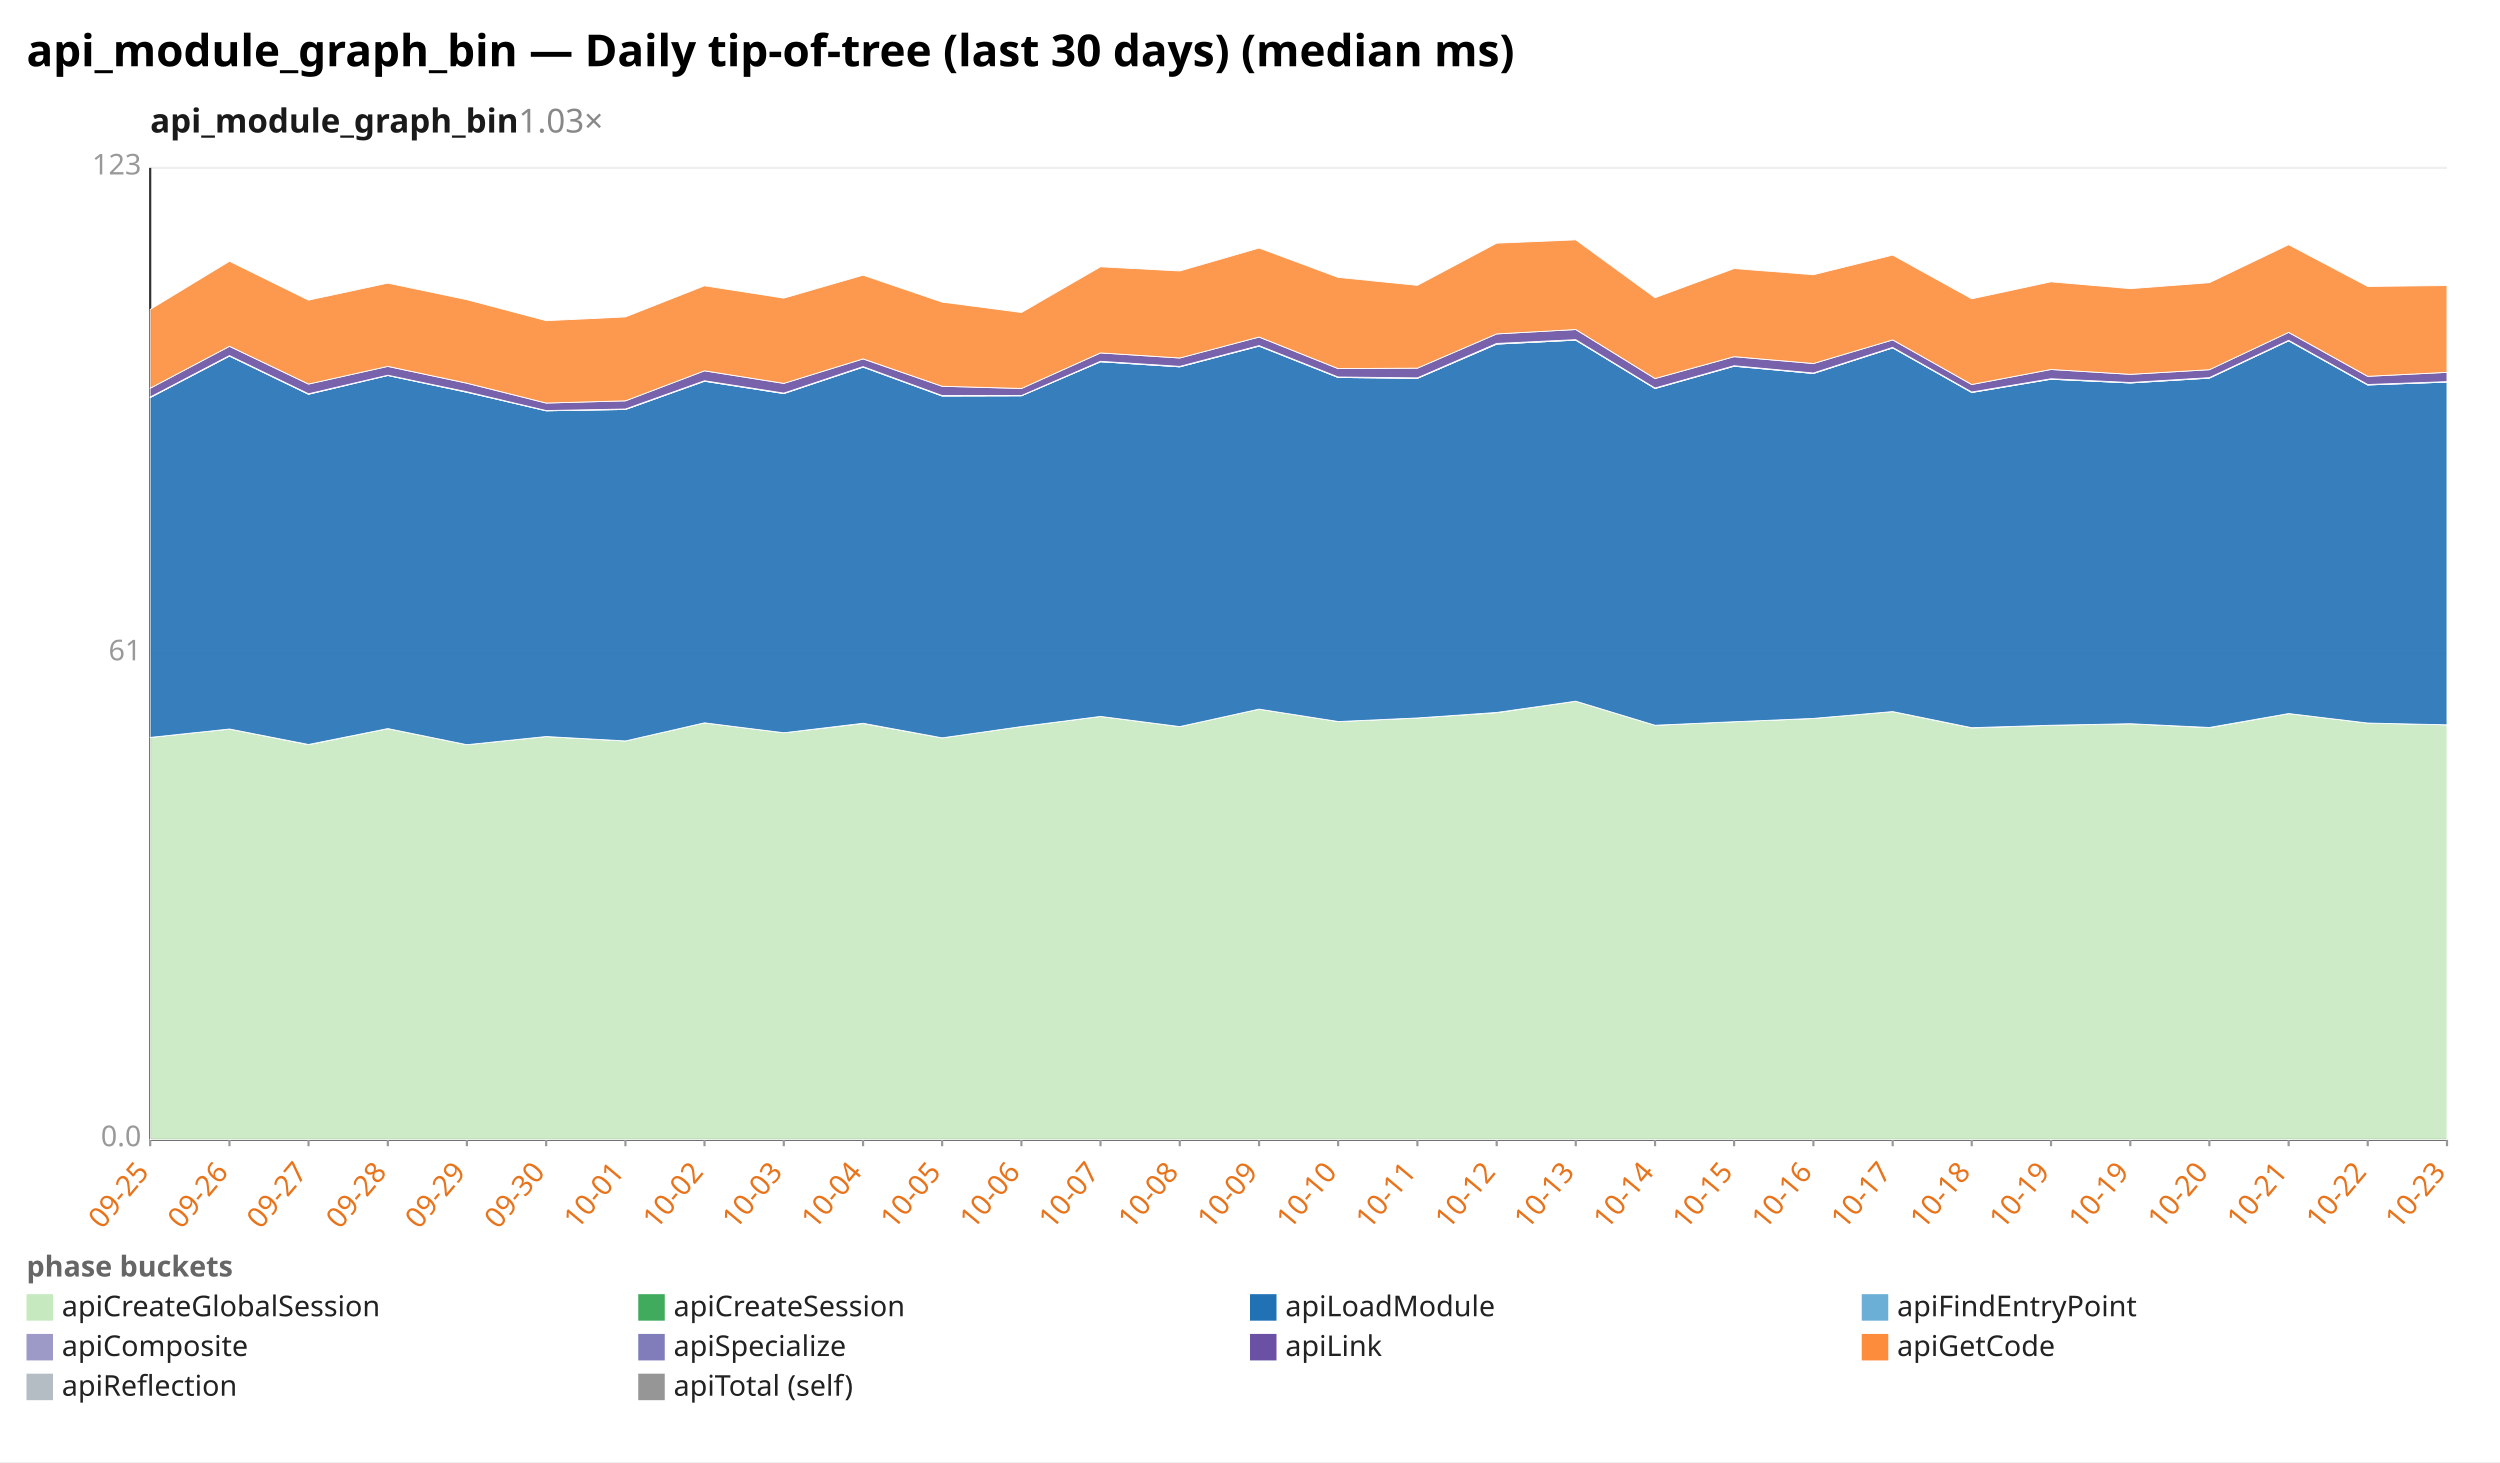
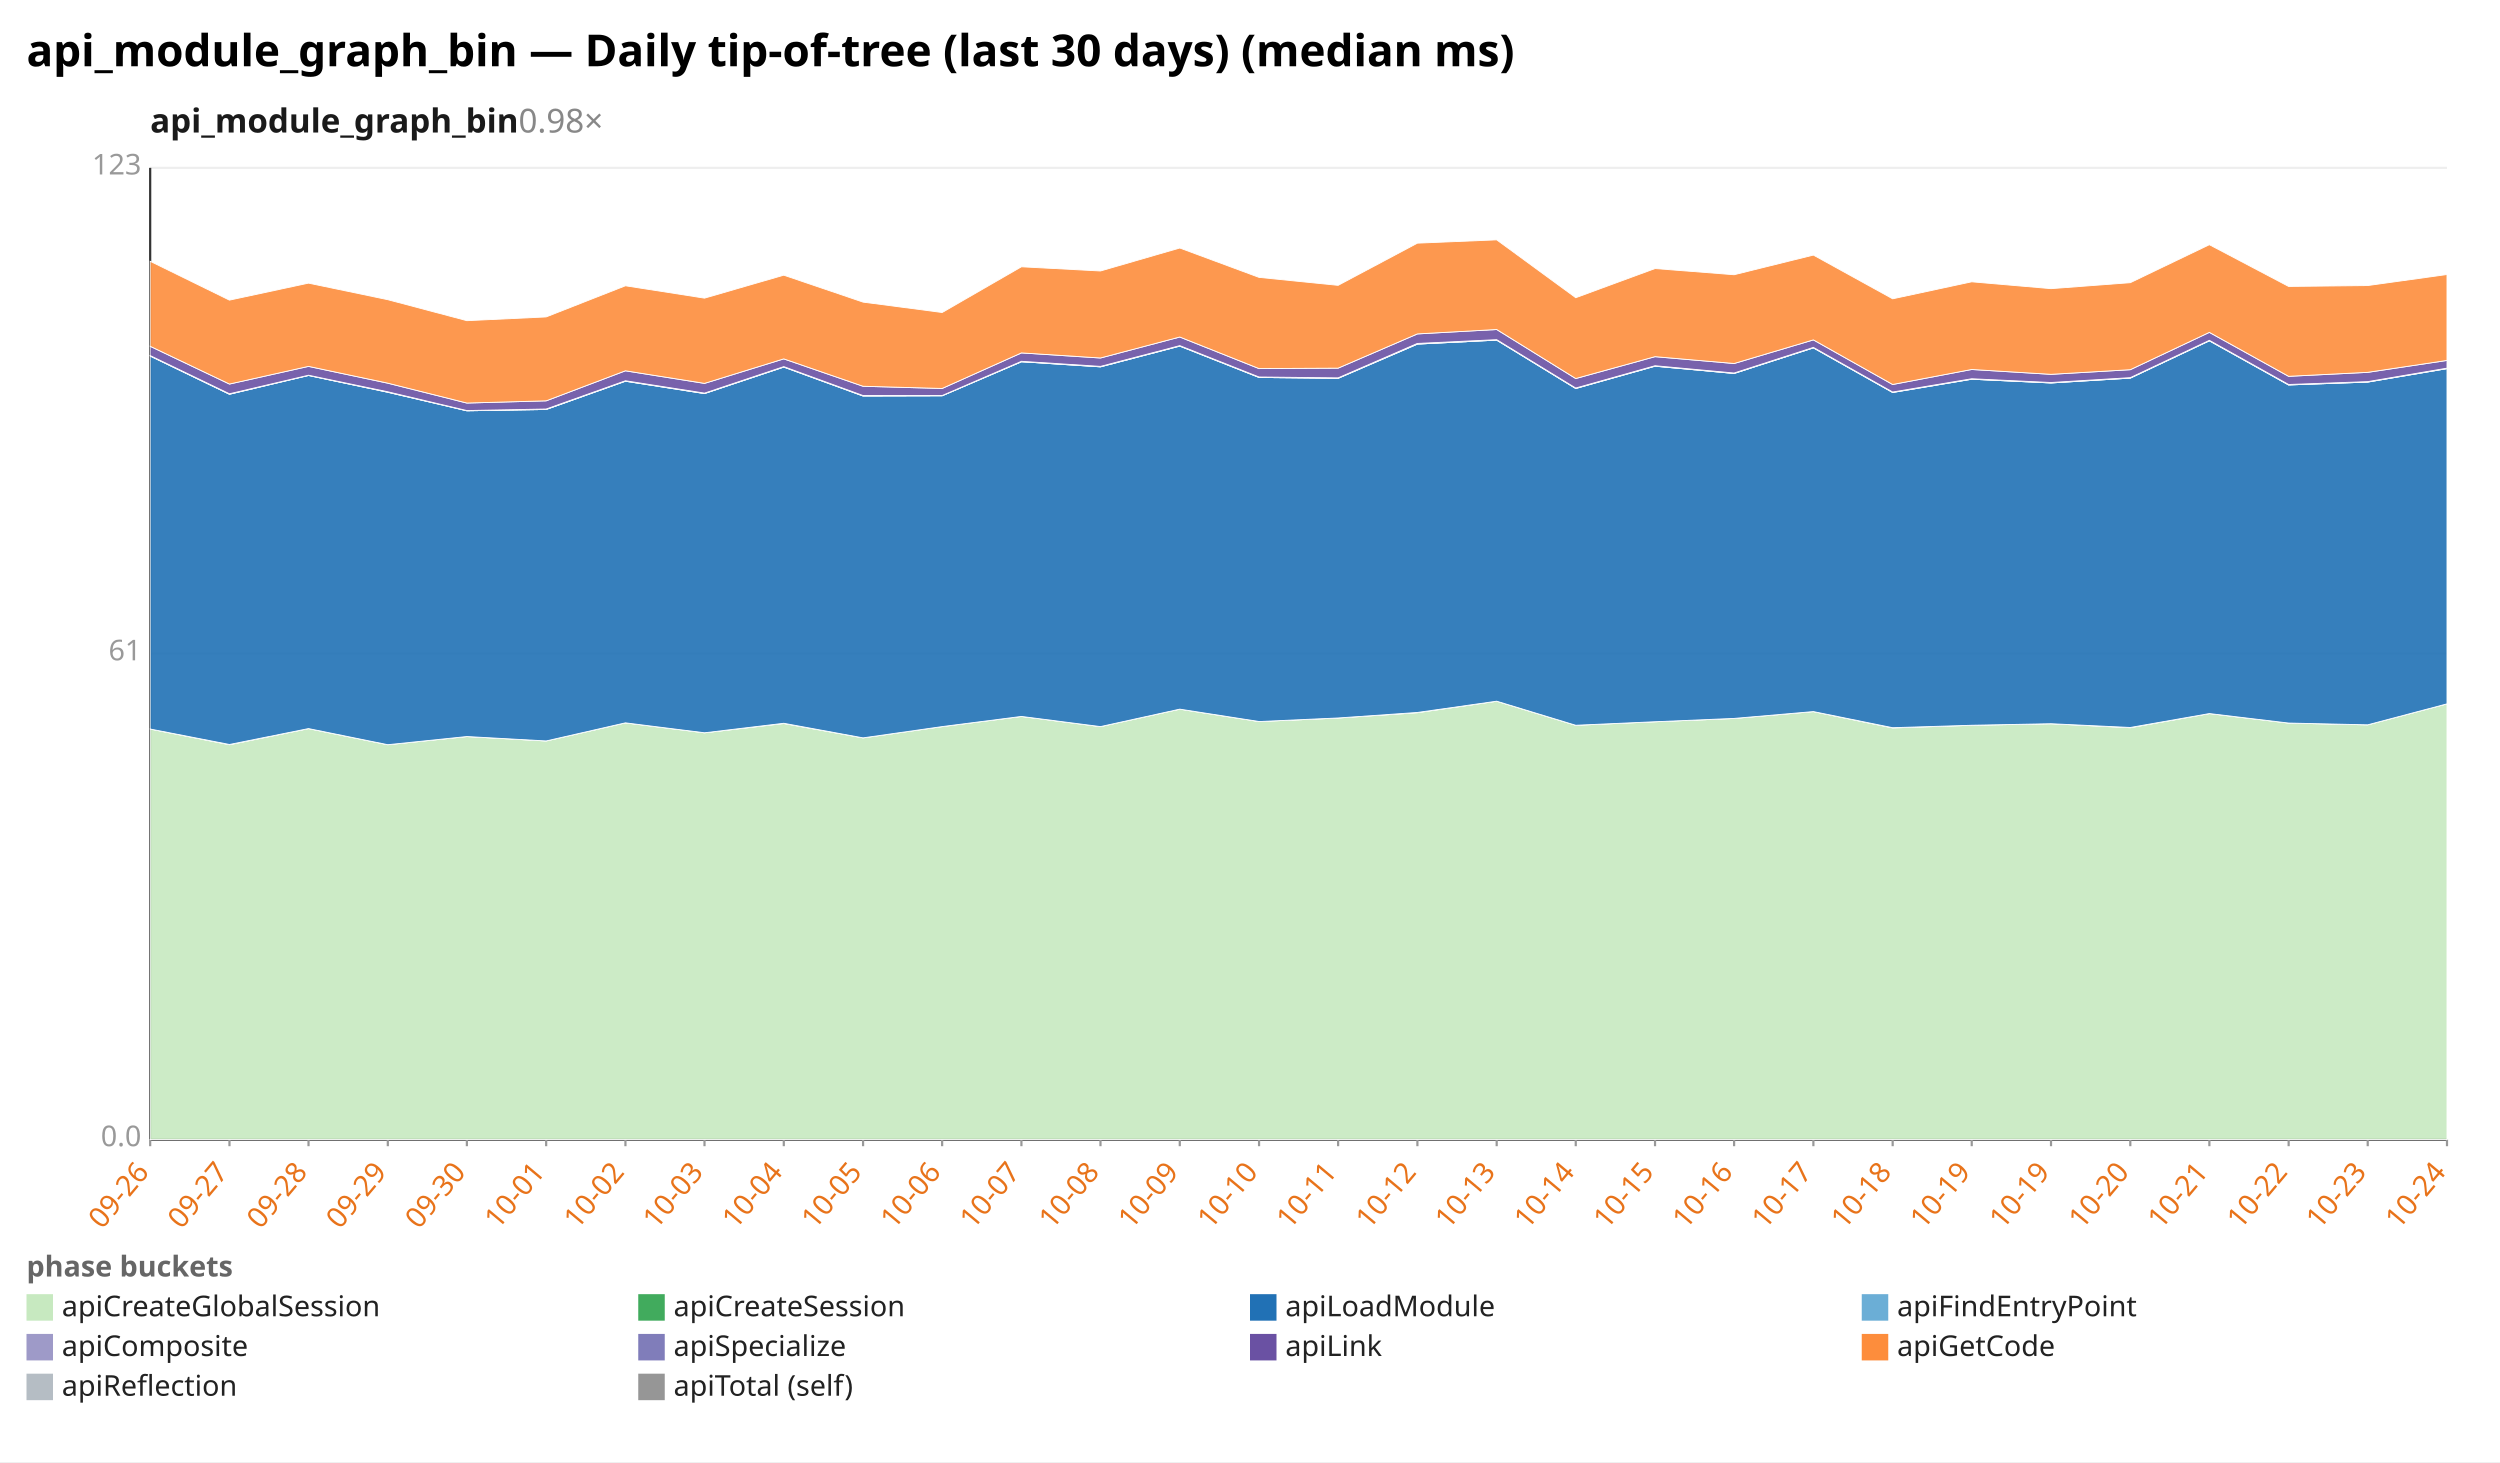
<svg xmlns="http://www.w3.org/2000/svg" width="1132" height="662" viewBox="0 0 1132 662" preserveAspectRatio="xMidYMid meet" font-family="sans-serif" font-size="13">
  <rect width="1132" height="662" fill="white" />
  <text x="12" y="30" font-size="20" font-weight="bold">api_module_graph_bin — Daily tip-of-tree (last 30 days) (median ms)</text>
-   <text x="68" y="60" font-size="15" font-weight="600" fill="#1a1a1a">api_module_graph_bin<tspan fill="#888" font-weight="400" text-decoration="none">  1.03×</tspan>
+   <text x="68" y="60" font-size="15" font-weight="600" fill="#1a1a1a">api_module_graph_bin<tspan fill="#888" font-weight="400" text-decoration="none">  0.98×</tspan>
  </text>
  <line x1="68.0" y1="516.0" x2="1108.0" y2="516.0" stroke="#eee" />
  <text x="64.0" y="519.0" text-anchor="end" fill="#999">0.0</text>
  <line x1="68.0" y1="296.0" x2="1108.0" y2="296.0" stroke="#eee" />
  <text x="64.0" y="299.0" text-anchor="end" fill="#999">61</text>
  <line x1="68.0" y1="76.0" x2="1108.0" y2="76.0" stroke="#eee" />
  <text x="64.0" y="79.0" text-anchor="end" fill="#999">123</text>
  <line x1="68.0" y1="76.0" x2="68.0" y2="516.0" stroke="#333" />
  <line x1="68.0" y1="516.0" x2="1108.0" y2="516.0" stroke="#333" />
  <line x1="68.0" y1="516.0" x2="68.0" y2="519.0" stroke="#999" />
-   <text x="68.0" y="531.0" text-anchor="end" fill="#e8731a" transform="rotate(-50 68.0 531.0)">09-25</text>
+   <text x="68.0" y="531.0" text-anchor="end" fill="#e8731a" transform="rotate(-50 68.0 531.0)">09-26</text>
  <line x1="103.9" y1="516.0" x2="103.9" y2="519.0" stroke="#999" />
-   <text x="103.9" y="531.0" text-anchor="end" fill="#e8731a" transform="rotate(-50 103.9 531.0)">09-26</text>
+   <text x="103.9" y="531.0" text-anchor="end" fill="#e8731a" transform="rotate(-50 103.9 531.0)">09-27</text>
  <line x1="139.7" y1="516.0" x2="139.7" y2="519.0" stroke="#999" />
-   <text x="139.7" y="531.0" text-anchor="end" fill="#e8731a" transform="rotate(-50 139.7 531.0)">09-27</text>
+   <text x="139.7" y="531.0" text-anchor="end" fill="#e8731a" transform="rotate(-50 139.7 531.0)">09-28</text>
  <line x1="175.6" y1="516.0" x2="175.6" y2="519.0" stroke="#999" />
-   <text x="175.6" y="531.0" text-anchor="end" fill="#e8731a" transform="rotate(-50 175.6 531.0)">09-28</text>
+   <text x="175.6" y="531.0" text-anchor="end" fill="#e8731a" transform="rotate(-50 175.6 531.0)">09-29</text>
  <line x1="211.4" y1="516.0" x2="211.4" y2="519.0" stroke="#999" />
-   <text x="211.4" y="531.0" text-anchor="end" fill="#e8731a" transform="rotate(-50 211.4 531.0)">09-29</text>
+   <text x="211.4" y="531.0" text-anchor="end" fill="#e8731a" transform="rotate(-50 211.4 531.0)">09-30</text>
  <line x1="247.3" y1="516.0" x2="247.3" y2="519.0" stroke="#999" />
-   <text x="247.3" y="531.0" text-anchor="end" fill="#e8731a" transform="rotate(-50 247.3 531.0)">09-30</text>
+   <text x="247.3" y="531.0" text-anchor="end" fill="#e8731a" transform="rotate(-50 247.3 531.0)">10-01</text>
  <line x1="283.2" y1="516.0" x2="283.2" y2="519.0" stroke="#999" />
-   <text x="283.2" y="531.0" text-anchor="end" fill="#e8731a" transform="rotate(-50 283.2 531.0)">10-01</text>
+   <text x="283.2" y="531.0" text-anchor="end" fill="#e8731a" transform="rotate(-50 283.2 531.0)">10-02</text>
  <line x1="319.0" y1="516.0" x2="319.0" y2="519.0" stroke="#999" />
-   <text x="319.0" y="531.0" text-anchor="end" fill="#e8731a" transform="rotate(-50 319.0 531.0)">10-02</text>
+   <text x="319.0" y="531.0" text-anchor="end" fill="#e8731a" transform="rotate(-50 319.0 531.0)">10-03</text>
  <line x1="354.9" y1="516.0" x2="354.9" y2="519.0" stroke="#999" />
-   <text x="354.9" y="531.0" text-anchor="end" fill="#e8731a" transform="rotate(-50 354.9 531.0)">10-03</text>
+   <text x="354.9" y="531.0" text-anchor="end" fill="#e8731a" transform="rotate(-50 354.9 531.0)">10-04</text>
  <line x1="390.8" y1="516.0" x2="390.8" y2="519.0" stroke="#999" />
-   <text x="390.8" y="531.0" text-anchor="end" fill="#e8731a" transform="rotate(-50 390.8 531.0)">10-04</text>
+   <text x="390.8" y="531.0" text-anchor="end" fill="#e8731a" transform="rotate(-50 390.8 531.0)">10-05</text>
  <line x1="426.6" y1="516.0" x2="426.6" y2="519.0" stroke="#999" />
-   <text x="426.6" y="531.0" text-anchor="end" fill="#e8731a" transform="rotate(-50 426.6 531.0)">10-05</text>
+   <text x="426.6" y="531.0" text-anchor="end" fill="#e8731a" transform="rotate(-50 426.6 531.0)">10-06</text>
  <line x1="462.5" y1="516.0" x2="462.5" y2="519.0" stroke="#999" />
-   <text x="462.5" y="531.0" text-anchor="end" fill="#e8731a" transform="rotate(-50 462.5 531.0)">10-06</text>
+   <text x="462.5" y="531.0" text-anchor="end" fill="#e8731a" transform="rotate(-50 462.5 531.0)">10-07</text>
  <line x1="498.3" y1="516.0" x2="498.3" y2="519.0" stroke="#999" />
-   <text x="498.3" y="531.0" text-anchor="end" fill="#e8731a" transform="rotate(-50 498.3 531.0)">10-07</text>
+   <text x="498.3" y="531.0" text-anchor="end" fill="#e8731a" transform="rotate(-50 498.3 531.0)">10-08</text>
  <line x1="534.2" y1="516.0" x2="534.2" y2="519.0" stroke="#999" />
-   <text x="534.2" y="531.0" text-anchor="end" fill="#e8731a" transform="rotate(-50 534.2 531.0)">10-08</text>
+   <text x="534.2" y="531.0" text-anchor="end" fill="#e8731a" transform="rotate(-50 534.2 531.0)">10-09</text>
  <line x1="570.1" y1="516.0" x2="570.1" y2="519.0" stroke="#999" />
-   <text x="570.1" y="531.0" text-anchor="end" fill="#e8731a" transform="rotate(-50 570.1 531.0)">10-09</text>
+   <text x="570.1" y="531.0" text-anchor="end" fill="#e8731a" transform="rotate(-50 570.1 531.0)">10-10</text>
  <line x1="605.9" y1="516.0" x2="605.9" y2="519.0" stroke="#999" />
-   <text x="605.9" y="531.0" text-anchor="end" fill="#e8731a" transform="rotate(-50 605.9 531.0)">10-10</text>
+   <text x="605.9" y="531.0" text-anchor="end" fill="#e8731a" transform="rotate(-50 605.9 531.0)">10-11</text>
  <line x1="641.8" y1="516.0" x2="641.8" y2="519.0" stroke="#999" />
-   <text x="641.8" y="531.0" text-anchor="end" fill="#e8731a" transform="rotate(-50 641.8 531.0)">10-11</text>
+   <text x="641.8" y="531.0" text-anchor="end" fill="#e8731a" transform="rotate(-50 641.8 531.0)">10-12</text>
  <line x1="677.7" y1="516.0" x2="677.7" y2="519.0" stroke="#999" />
-   <text x="677.7" y="531.0" text-anchor="end" fill="#e8731a" transform="rotate(-50 677.7 531.0)">10-12</text>
+   <text x="677.7" y="531.0" text-anchor="end" fill="#e8731a" transform="rotate(-50 677.7 531.0)">10-13</text>
  <line x1="713.5" y1="516.0" x2="713.5" y2="519.0" stroke="#999" />
-   <text x="713.5" y="531.0" text-anchor="end" fill="#e8731a" transform="rotate(-50 713.5 531.0)">10-13</text>
+   <text x="713.5" y="531.0" text-anchor="end" fill="#e8731a" transform="rotate(-50 713.5 531.0)">10-14</text>
  <line x1="749.4" y1="516.0" x2="749.4" y2="519.0" stroke="#999" />
-   <text x="749.4" y="531.0" text-anchor="end" fill="#e8731a" transform="rotate(-50 749.4 531.0)">10-14</text>
+   <text x="749.4" y="531.0" text-anchor="end" fill="#e8731a" transform="rotate(-50 749.4 531.0)">10-15</text>
  <line x1="785.2" y1="516.0" x2="785.2" y2="519.0" stroke="#999" />
-   <text x="785.2" y="531.0" text-anchor="end" fill="#e8731a" transform="rotate(-50 785.2 531.0)">10-15</text>
+   <text x="785.2" y="531.0" text-anchor="end" fill="#e8731a" transform="rotate(-50 785.2 531.0)">10-16</text>
  <line x1="821.1" y1="516.0" x2="821.1" y2="519.0" stroke="#999" />
-   <text x="821.1" y="531.0" text-anchor="end" fill="#e8731a" transform="rotate(-50 821.1 531.0)">10-16</text>
+   <text x="821.1" y="531.0" text-anchor="end" fill="#e8731a" transform="rotate(-50 821.1 531.0)">10-17</text>
  <line x1="857.0" y1="516.0" x2="857.0" y2="519.0" stroke="#999" />
-   <text x="857.0" y="531.0" text-anchor="end" fill="#e8731a" transform="rotate(-50 857.0 531.0)">10-17</text>
+   <text x="857.0" y="531.0" text-anchor="end" fill="#e8731a" transform="rotate(-50 857.0 531.0)">10-18</text>
  <line x1="892.8" y1="516.0" x2="892.8" y2="519.0" stroke="#999" />
-   <text x="892.8" y="531.0" text-anchor="end" fill="#e8731a" transform="rotate(-50 892.8 531.0)">10-18</text>
+   <text x="892.8" y="531.0" text-anchor="end" fill="#e8731a" transform="rotate(-50 892.8 531.0)">10-19</text>
  <line x1="928.7" y1="516.0" x2="928.7" y2="519.0" stroke="#999" />
  <text x="928.7" y="531.0" text-anchor="end" fill="#e8731a" transform="rotate(-50 928.7 531.0)">10-19</text>
  <line x1="964.6" y1="516.0" x2="964.6" y2="519.0" stroke="#999" />
-   <text x="964.6" y="531.0" text-anchor="end" fill="#e8731a" transform="rotate(-50 964.6 531.0)">10-19</text>
+   <text x="964.6" y="531.0" text-anchor="end" fill="#e8731a" transform="rotate(-50 964.6 531.0)">10-20</text>
  <line x1="1000.4" y1="516.0" x2="1000.4" y2="519.0" stroke="#999" />
-   <text x="1000.4" y="531.0" text-anchor="end" fill="#e8731a" transform="rotate(-50 1000.4 531.0)">10-20</text>
+   <text x="1000.4" y="531.0" text-anchor="end" fill="#e8731a" transform="rotate(-50 1000.4 531.0)">10-21</text>
  <line x1="1036.3" y1="516.0" x2="1036.3" y2="519.0" stroke="#999" />
-   <text x="1036.3" y="531.0" text-anchor="end" fill="#e8731a" transform="rotate(-50 1036.3 531.0)">10-21</text>
+   <text x="1036.3" y="531.0" text-anchor="end" fill="#e8731a" transform="rotate(-50 1036.3 531.0)">10-22</text>
  <line x1="1072.1" y1="516.0" x2="1072.1" y2="519.0" stroke="#999" />
-   <text x="1072.1" y="531.0" text-anchor="end" fill="#e8731a" transform="rotate(-50 1072.1 531.0)">10-22</text>
+   <text x="1072.1" y="531.0" text-anchor="end" fill="#e8731a" transform="rotate(-50 1072.1 531.0)">10-23</text>
  <line x1="1108.0" y1="516.0" x2="1108.0" y2="519.0" stroke="#999" />
-   <text x="1108.0" y="531.0" text-anchor="end" fill="#e8731a" transform="rotate(-50 1108.0 531.0)">10-23</text>
-   <polygon points="68.0,333.9 103.9,330.1 139.7,337.2 175.6,329.9 211.4,337.2 247.3,333.5 283.2,335.5 319.0,327.3 354.9,331.8 390.8,327.6 426.6,334.1 462.5,329.0 498.3,324.4 534.2,329.0 570.1,321.1 605.9,326.7 641.8,325.1 677.7,322.7 713.5,317.5 749.4,328.4 785.2,326.8 821.1,325.3 857.0,322.2 892.8,329.6 928.7,328.4 964.6,327.7 1000.4,329.5 1036.3,323.1 1072.1,327.4 1108.0,328.2 1108.0,516.0 1072.1,516.0 1036.3,516.0 1000.4,516.0 964.6,516.0 928.7,516.0 892.8,516.0 857.0,516.0 821.1,516.0 785.2,516.0 749.4,516.0 713.5,516.0 677.7,516.0 641.8,516.0 605.9,516.0 570.1,516.0 534.2,516.0 498.3,516.0 462.5,516.0 426.6,516.0 390.8,516.0 354.9,516.0 319.0,516.0 283.2,516.0 247.3,516.0 211.4,516.0 175.6,516.0 139.7,516.0 103.9,516.0 68.0,516.0" fill="#c7e9c0" fill-opacity="0.9" stroke="#fff" stroke-width="0.4" />
-   <polygon points="68.0,333.9 103.9,330.1 139.7,337.1 175.6,329.9 211.4,337.2 247.3,333.5 283.2,335.5 319.0,327.3 354.9,331.8 390.8,327.5 426.6,334.1 462.5,329.0 498.3,324.4 534.2,329.0 570.1,321.1 605.9,326.7 641.8,325.1 677.7,322.6 713.5,317.5 749.4,328.4 785.2,326.8 821.1,325.3 857.0,322.2 892.8,329.5 928.7,328.4 964.6,327.7 1000.4,329.4 1036.3,323.1 1072.1,327.4 1108.0,328.2 1108.0,328.2 1072.1,327.4 1036.3,323.1 1000.4,329.5 964.6,327.7 928.7,328.4 892.8,329.6 857.0,322.2 821.1,325.3 785.2,326.8 749.4,328.4 713.5,317.5 677.7,322.7 641.8,325.1 605.9,326.7 570.1,321.1 534.2,329.0 498.3,324.4 462.5,329.0 426.6,334.1 390.8,327.6 354.9,331.8 319.0,327.3 283.2,335.5 247.3,333.5 211.4,337.2 175.6,329.9 139.7,337.2 103.9,330.1 68.0,333.9" fill="#41ab5d" fill-opacity="0.9" stroke="#fff" stroke-width="0.4" />
-   <polygon points="68.0,180.0 103.9,161.2 139.7,178.5 175.6,170.0 211.4,177.6 247.3,186.0 283.2,185.4 319.0,172.6 354.9,178.2 390.8,166.2 426.6,179.3 462.5,179.2 498.3,163.8 534.2,166.1 570.1,156.7 605.9,170.9 641.8,171.3 677.7,155.8 713.5,154.0 749.4,175.9 785.2,165.8 821.1,169.1 857.0,157.5 892.8,177.7 928.7,171.7 964.6,173.4 1000.4,171.2 1036.3,154.3 1072.1,174.3 1108.0,173.0 1108.0,328.2 1072.1,327.4 1036.3,323.1 1000.4,329.4 964.6,327.7 928.7,328.4 892.8,329.5 857.0,322.2 821.1,325.3 785.2,326.8 749.4,328.4 713.5,317.5 677.7,322.6 641.8,325.1 605.9,326.7 570.1,321.1 534.2,329.0 498.3,324.4 462.5,329.0 426.6,334.1 390.8,327.5 354.9,331.8 319.0,327.3 283.2,335.5 247.3,333.5 211.4,337.2 175.6,329.9 139.7,337.1 103.9,330.1 68.0,333.9" fill="#2171b5" fill-opacity="0.9" stroke="#fff" stroke-width="0.4" />
-   <polygon points="68.0,180.0 103.9,161.2 139.7,178.5 175.6,170.0 211.4,177.6 247.3,186.0 283.2,185.4 319.0,172.6 354.9,178.2 390.8,166.2 426.6,179.3 462.5,179.2 498.3,163.8 534.2,166.1 570.1,156.7 605.9,170.9 641.8,171.3 677.7,155.8 713.5,154.0 749.4,175.9 785.2,165.8 821.1,169.1 857.0,157.5 892.8,177.7 928.7,171.7 964.6,173.4 1000.4,171.2 1036.3,154.3 1072.1,174.3 1108.0,173.0 1108.0,173.0 1072.1,174.3 1036.3,154.3 1000.4,171.2 964.6,173.4 928.7,171.7 892.8,177.7 857.0,157.5 821.1,169.1 785.2,165.8 749.4,175.9 713.5,154.0 677.7,155.8 641.8,171.3 605.9,170.9 570.1,156.7 534.2,166.1 498.3,163.8 462.5,179.2 426.6,179.3 390.8,166.2 354.9,178.2 319.0,172.6 283.2,185.4 247.3,186.0 211.4,177.6 175.6,170.0 139.7,178.5 103.9,161.2 68.0,180.0" fill="#6baed6" fill-opacity="0.9" stroke="#fff" stroke-width="0.4" />
-   <polygon points="68.0,179.8 103.9,161.0 139.7,178.3 175.6,169.9 211.4,177.4 247.3,185.9 283.2,185.2 319.0,172.4 354.9,178.0 390.8,166.0 426.6,179.1 462.5,179.1 498.3,163.6 534.2,165.9 570.1,156.5 605.9,170.7 641.8,171.1 677.7,155.5 713.5,153.8 749.4,175.7 785.2,165.6 821.1,168.9 857.0,157.3 892.8,177.5 928.7,171.5 964.6,173.2 1000.4,171.0 1036.3,154.1 1072.1,174.1 1108.0,172.8 1108.0,173.0 1072.1,174.3 1036.3,154.3 1000.4,171.2 964.6,173.4 928.7,171.7 892.8,177.7 857.0,157.5 821.1,169.1 785.2,165.8 749.4,175.9 713.5,154.0 677.7,155.8 641.8,171.3 605.9,170.9 570.1,156.7 534.2,166.1 498.3,163.8 462.5,179.2 426.6,179.3 390.8,166.2 354.9,178.2 319.0,172.6 283.2,185.4 247.3,186.0 211.4,177.6 175.6,170.0 139.7,178.5 103.9,161.2 68.0,180.0" fill="#9e9ac8" fill-opacity="0.9" stroke="#fff" stroke-width="0.4" />
-   <polygon points="68.0,175.8 103.9,156.8 139.7,173.9 175.6,165.9 211.4,173.5 247.3,182.5 283.2,181.5 319.0,167.9 354.9,173.6 390.8,162.5 426.6,174.9 462.5,175.9 498.3,159.8 534.2,162.1 570.1,152.6 605.9,166.9 641.8,166.7 677.7,151.2 713.5,149.2 749.4,171.4 785.2,161.5 821.1,164.6 857.0,153.9 892.8,174.1 928.7,167.3 964.6,169.5 1000.4,167.4 1036.3,150.5 1072.1,170.4 1108.0,168.6 1108.0,172.8 1072.1,174.1 1036.3,154.1 1000.4,171.0 964.6,173.2 928.7,171.5 892.8,177.5 857.0,157.3 821.1,168.9 785.2,165.6 749.4,175.7 713.5,153.8 677.7,155.5 641.8,171.1 605.9,170.7 570.1,156.5 534.2,165.9 498.3,163.6 462.5,179.1 426.6,179.1 390.8,166.0 354.9,178.0 319.0,172.4 283.2,185.2 247.3,185.9 211.4,177.4 175.6,169.9 139.7,178.3 103.9,161.0 68.0,179.8" fill="#6a51a3" fill-opacity="0.9" stroke="#fff" stroke-width="0.4" />
-   <polygon points="68.0,140.1 103.9,118.3 139.7,135.9 175.6,128.2 211.4,135.7 247.3,145.2 283.2,143.5 319.0,129.4 354.9,135.0 390.8,124.6 426.6,136.8 462.5,141.5 498.3,120.8 534.2,122.7 570.1,112.3 605.9,125.6 641.8,129.2 677.7,110.1 713.5,108.6 749.4,134.8 785.2,121.6 821.1,124.4 857.0,115.5 892.8,135.3 928.7,127.6 964.6,130.7 1000.4,128.0 1036.3,110.8 1072.1,129.7 1108.0,129.3 1108.0,168.6 1072.1,170.4 1036.3,150.5 1000.4,167.4 964.6,169.5 928.7,167.3 892.8,174.1 857.0,153.9 821.1,164.6 785.2,161.5 749.4,171.4 713.5,149.2 677.7,151.2 641.8,166.7 605.9,166.9 570.1,152.6 534.2,162.1 498.3,159.8 462.5,175.9 426.6,174.9 390.8,162.5 354.9,173.6 319.0,167.9 283.2,181.5 247.3,182.5 211.4,173.5 175.6,165.9 139.7,173.9 103.9,156.8 68.0,175.8" fill="#fd8d3c" fill-opacity="0.9" stroke="#fff" stroke-width="0.4" />
+   <text x="1108.0" y="531.0" text-anchor="end" fill="#e8731a" transform="rotate(-50 1108.0 531.0)">10-24</text>
+   <polygon points="68.0,330.1 103.9,337.2 139.7,329.9 175.6,337.2 211.4,333.5 247.3,335.5 283.2,327.3 319.0,331.8 354.9,327.6 390.8,334.1 426.6,329.0 462.5,324.4 498.3,329.0 534.2,321.1 570.1,326.7 605.9,325.1 641.8,322.7 677.7,317.5 713.5,328.4 749.4,326.8 785.2,325.3 821.1,322.2 857.0,329.6 892.8,328.4 928.7,327.7 964.6,329.5 1000.4,323.1 1036.3,327.4 1072.1,328.2 1108.0,318.7 1108.0,516.0 1072.1,516.0 1036.3,516.0 1000.4,516.0 964.6,516.0 928.7,516.0 892.8,516.0 857.0,516.0 821.1,516.0 785.2,516.0 749.4,516.0 713.5,516.0 677.7,516.0 641.8,516.0 605.9,516.0 570.1,516.0 534.2,516.0 498.3,516.0 462.5,516.0 426.6,516.0 390.8,516.0 354.9,516.0 319.0,516.0 283.2,516.0 247.3,516.0 211.4,516.0 175.6,516.0 139.7,516.0 103.9,516.0 68.0,516.0" fill="#c7e9c0" fill-opacity="0.9" stroke="#fff" stroke-width="0.4" />
+   <polygon points="68.0,330.1 103.9,337.1 139.7,329.9 175.6,337.2 211.4,333.5 247.3,335.5 283.2,327.3 319.0,331.8 354.9,327.5 390.8,334.1 426.6,329.0 462.5,324.4 498.3,329.0 534.2,321.1 570.1,326.7 605.9,325.1 641.8,322.6 677.7,317.5 713.5,328.4 749.4,326.8 785.2,325.3 821.1,322.2 857.0,329.5 892.8,328.4 928.7,327.7 964.6,329.4 1000.4,323.1 1036.3,327.4 1072.1,328.2 1108.0,318.7 1108.0,318.7 1072.1,328.2 1036.3,327.4 1000.4,323.1 964.6,329.5 928.7,327.7 892.8,328.4 857.0,329.6 821.1,322.2 785.2,325.3 749.4,326.8 713.5,328.4 677.7,317.5 641.8,322.7 605.9,325.1 570.1,326.7 534.2,321.1 498.3,329.0 462.5,324.4 426.6,329.0 390.8,334.1 354.9,327.6 319.0,331.8 283.2,327.3 247.3,335.5 211.4,333.5 175.6,337.2 139.7,329.9 103.9,337.2 68.0,330.1" fill="#41ab5d" fill-opacity="0.9" stroke="#fff" stroke-width="0.4" />
+   <polygon points="68.0,161.2 103.9,178.5 139.7,170.0 175.6,177.6 211.4,186.0 247.3,185.4 283.2,172.6 319.0,178.2 354.9,166.2 390.8,179.3 426.6,179.2 462.5,163.8 498.3,166.1 534.2,156.7 570.1,170.9 605.9,171.3 641.8,155.8 677.7,154.0 713.5,175.9 749.4,165.8 785.2,169.1 821.1,157.5 857.0,177.7 892.8,171.7 928.7,173.4 964.6,171.2 1000.4,154.3 1036.3,174.3 1072.1,173.0 1108.0,166.9 1108.0,318.7 1072.1,328.2 1036.3,327.4 1000.4,323.1 964.6,329.4 928.7,327.7 892.8,328.4 857.0,329.5 821.1,322.2 785.2,325.3 749.4,326.8 713.5,328.4 677.7,317.5 641.8,322.6 605.9,325.1 570.1,326.7 534.2,321.1 498.3,329.0 462.5,324.4 426.6,329.0 390.8,334.1 354.9,327.5 319.0,331.8 283.2,327.3 247.3,335.5 211.4,333.5 175.6,337.2 139.7,329.9 103.9,337.1 68.0,330.1" fill="#2171b5" fill-opacity="0.9" stroke="#fff" stroke-width="0.4" />
+   <polygon points="68.0,161.2 103.9,178.5 139.7,170.0 175.6,177.6 211.4,186.0 247.3,185.4 283.2,172.6 319.0,178.2 354.9,166.2 390.8,179.3 426.6,179.2 462.5,163.8 498.3,166.1 534.2,156.7 570.1,170.9 605.9,171.3 641.8,155.8 677.7,154.0 713.5,175.9 749.4,165.8 785.2,169.1 821.1,157.5 857.0,177.7 892.8,171.7 928.7,173.4 964.6,171.2 1000.4,154.3 1036.3,174.3 1072.1,173.0 1108.0,166.9 1108.0,166.9 1072.1,173.0 1036.3,174.3 1000.4,154.3 964.6,171.2 928.7,173.4 892.8,171.7 857.0,177.7 821.1,157.5 785.2,169.1 749.4,165.8 713.5,175.9 677.7,154.0 641.8,155.8 605.9,171.3 570.1,170.9 534.2,156.7 498.3,166.1 462.5,163.8 426.6,179.2 390.8,179.3 354.9,166.2 319.0,178.2 283.2,172.6 247.3,185.4 211.4,186.0 175.6,177.6 139.7,170.0 103.9,178.5 68.0,161.2" fill="#6baed6" fill-opacity="0.9" stroke="#fff" stroke-width="0.4" />
+   <polygon points="68.0,161.0 103.9,178.3 139.7,169.9 175.6,177.4 211.4,185.9 247.3,185.2 283.2,172.4 319.0,178.0 354.9,166.0 390.8,179.1 426.6,179.1 462.5,163.6 498.3,165.9 534.2,156.5 570.1,170.7 605.9,171.1 641.8,155.5 677.7,153.8 713.5,175.7 749.4,165.6 785.2,168.9 821.1,157.3 857.0,177.5 892.8,171.5 928.7,173.2 964.6,171.0 1000.4,154.1 1036.3,174.1 1072.1,172.8 1108.0,166.7 1108.0,166.9 1072.1,173.0 1036.3,174.3 1000.4,154.3 964.6,171.2 928.7,173.4 892.8,171.7 857.0,177.7 821.1,157.5 785.2,169.1 749.4,165.8 713.5,175.9 677.7,154.0 641.8,155.8 605.9,171.3 570.1,170.9 534.2,156.7 498.3,166.1 462.5,163.8 426.6,179.2 390.8,179.3 354.9,166.2 319.0,178.2 283.2,172.6 247.3,185.4 211.4,186.0 175.6,177.6 139.7,170.0 103.9,178.5 68.0,161.2" fill="#9e9ac8" fill-opacity="0.9" stroke="#fff" stroke-width="0.4" />
+   <polygon points="68.0,156.8 103.9,173.9 139.7,165.9 175.6,173.5 211.4,182.5 247.3,181.5 283.2,167.9 319.0,173.6 354.9,162.5 390.8,174.9 426.6,175.9 462.5,159.8 498.3,162.1 534.2,152.6 570.1,166.9 605.9,166.7 641.8,151.2 677.7,149.2 713.5,171.4 749.4,161.5 785.2,164.6 821.1,153.9 857.0,174.1 892.8,167.3 928.7,169.5 964.6,167.4 1000.4,150.5 1036.3,170.4 1072.1,168.6 1108.0,163.2 1108.0,166.7 1072.1,172.8 1036.3,174.1 1000.4,154.1 964.6,171.0 928.7,173.2 892.8,171.5 857.0,177.5 821.1,157.3 785.2,168.9 749.4,165.6 713.5,175.7 677.7,153.8 641.8,155.5 605.9,171.1 570.1,170.7 534.2,156.5 498.3,165.9 462.5,163.6 426.6,179.1 390.8,179.1 354.9,166.0 319.0,178.0 283.2,172.4 247.3,185.2 211.4,185.9 175.6,177.4 139.7,169.9 103.9,178.3 68.0,161.0" fill="#6a51a3" fill-opacity="0.9" stroke="#fff" stroke-width="0.4" />
+   <polygon points="68.0,118.3 103.9,135.9 139.7,128.2 175.6,135.7 211.4,145.2 247.3,143.5 283.2,129.4 319.0,135.0 354.9,124.6 390.8,136.8 426.6,141.5 462.5,120.8 498.3,122.7 534.2,112.3 570.1,125.6 605.9,129.2 641.8,110.1 677.7,108.6 713.5,134.8 749.4,121.6 785.2,124.4 821.1,115.5 857.0,135.3 892.8,127.6 928.7,130.7 964.6,128.0 1000.4,110.8 1036.3,129.7 1072.1,129.3 1108.0,124.3 1108.0,163.2 1072.1,168.6 1036.3,170.4 1000.4,150.5 964.6,167.4 928.7,169.5 892.8,167.3 857.0,174.1 821.1,153.9 785.2,164.6 749.4,161.5 713.5,171.4 677.7,149.2 641.8,151.2 605.9,166.7 570.1,166.9 534.2,152.6 498.3,162.1 462.5,159.8 426.6,175.9 390.8,174.9 354.9,162.5 319.0,173.6 283.2,167.9 247.3,181.5 211.4,182.5 175.6,173.5 139.7,165.9 103.9,173.9 68.0,156.8" fill="#fd8d3c" fill-opacity="0.9" stroke="#fff" stroke-width="0.4" />
  <text x="12" y="578" fill="#666" font-weight="600">phase buckets</text>
  <rect x="12" y="586" width="12" height="12" fill="#c7e9c0" />
  <text x="28" y="596" fill="#222">apiCreateGlobalSession</text>
  <rect x="289" y="586" width="12" height="12" fill="#41ab5d" />
  <text x="305" y="596" fill="#222">apiCreateSession</text>
  <rect x="566" y="586" width="12" height="12" fill="#2171b5" />
  <text x="582" y="596" fill="#222">apiLoadModule</text>
  <rect x="843" y="586" width="12" height="12" fill="#6baed6" />
  <text x="859" y="596" fill="#222">apiFindEntryPoint</text>
  <rect x="12" y="604" width="12" height="12" fill="#9e9ac8" />
  <text x="28" y="614" fill="#222">apiComposite</text>
  <rect x="289" y="604" width="12" height="12" fill="#807dba" />
  <text x="305" y="614" fill="#222">apiSpecialize</text>
  <rect x="566" y="604" width="12" height="12" fill="#6a51a3" />
  <text x="582" y="614" fill="#222">apiLink</text>
  <rect x="843" y="604" width="12" height="12" fill="#fd8d3c" />
  <text x="859" y="614" fill="#222">apiGetCode</text>
  <rect x="12" y="622" width="12" height="12" fill="#b5bdc4" />
  <text x="28" y="632" fill="#222">apiReflection</text>
  <rect x="289" y="622" width="12" height="12" fill="#969696" />
  <text x="305" y="632" fill="#222">apiTotal (self)</text>
</svg>
